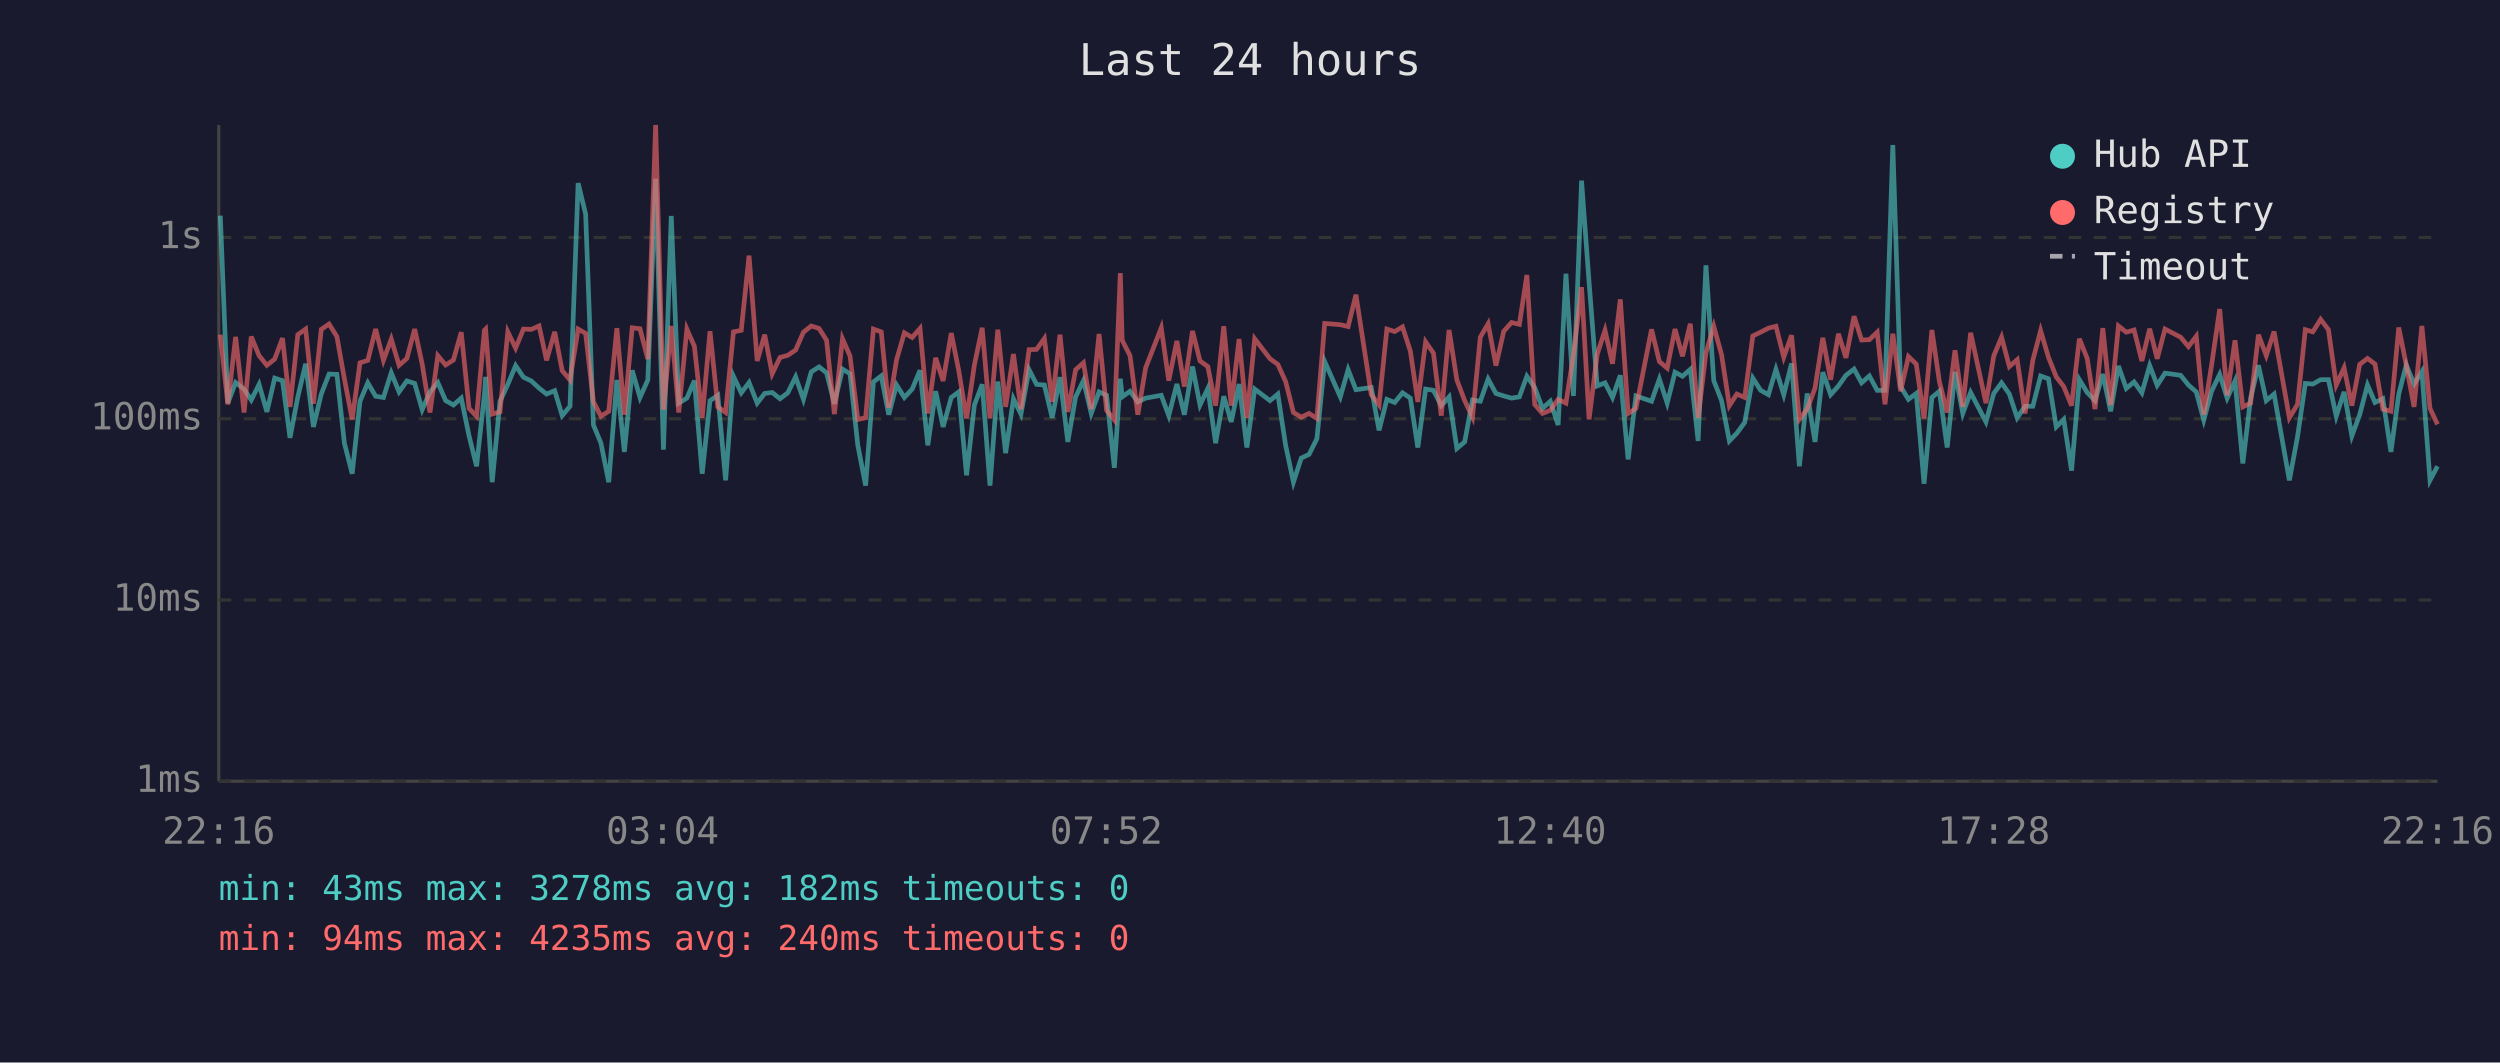
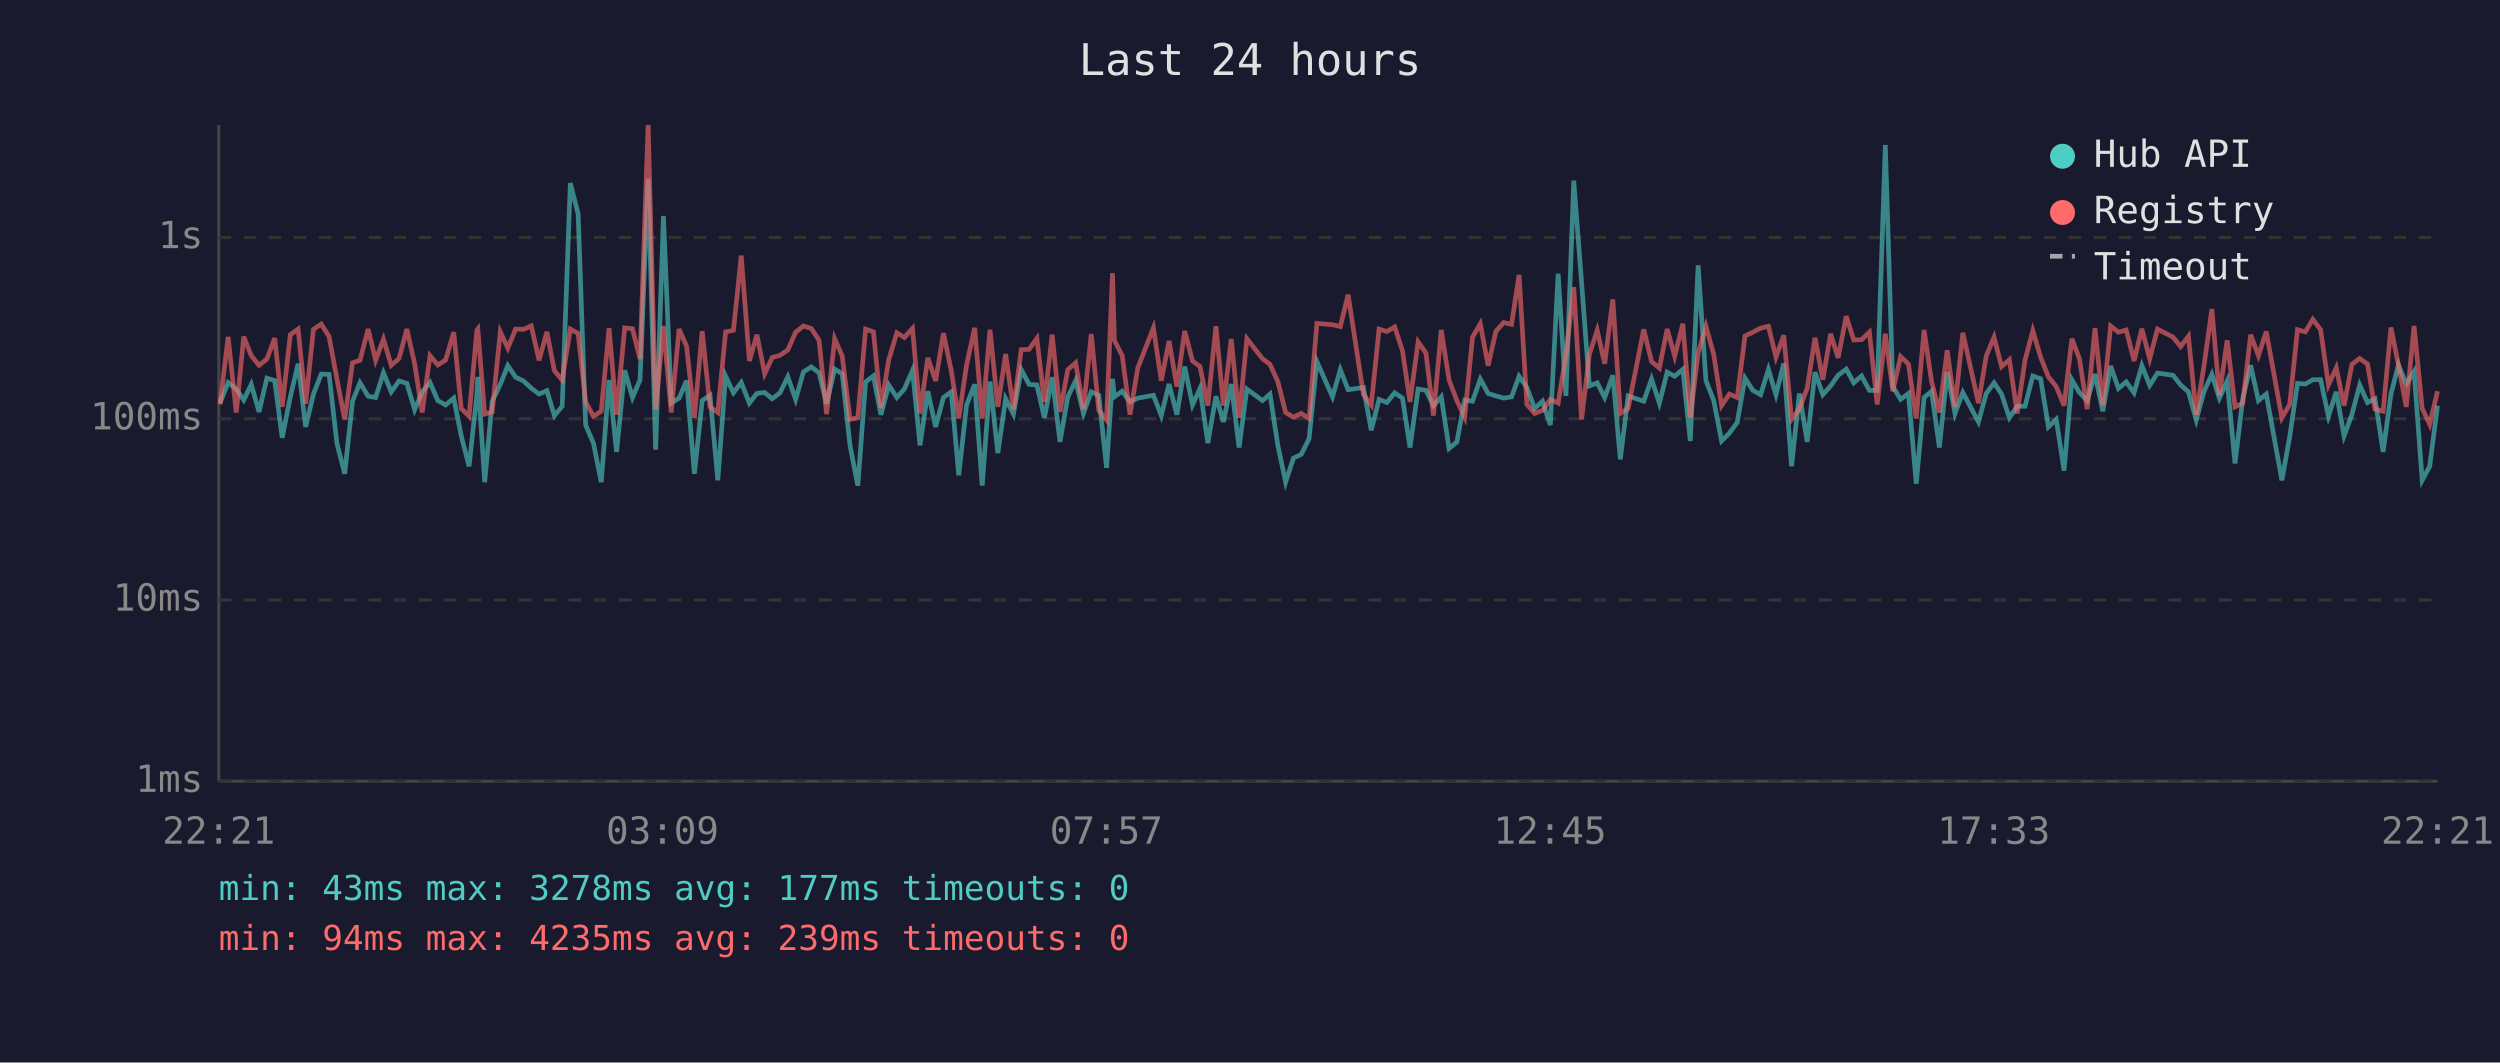
<svg xmlns="http://www.w3.org/2000/svg" viewBox="0 0 800 340" font-family="monospace" font-size="12">
  <rect width="800" height="340" fill="#1a1a2e" />
  <text x="400" y="24" fill="#e0e0e0" font-size="14" text-anchor="middle">Last 24 hours</text>
  <line x1="70" y1="40" x2="70" y2="250" stroke="#444" stroke-width="1" />
  <line x1="70" y1="250" x2="780" y2="250" stroke="#444" stroke-width="1" />
  <line x1="70" y1="250" x2="780" y2="250" stroke="#333" stroke-width="1" stroke-dasharray="4" />
  <text x="65" y="250" fill="#888" text-anchor="end" dominant-baseline="middle">1ms</text>
  <line x1="70" y1="192" x2="780" y2="192" stroke="#333" stroke-width="1" stroke-dasharray="4" />
  <text x="65" y="192" fill="#888" text-anchor="end" dominant-baseline="middle">10ms</text>
  <line x1="70" y1="134" x2="780" y2="134" stroke="#333" stroke-width="1" stroke-dasharray="4" />
  <text x="65" y="134" fill="#888" text-anchor="end" dominant-baseline="middle">100ms</text>
  <line x1="70" y1="76" x2="780" y2="76" stroke="#333" stroke-width="1" stroke-dasharray="4" />
  <text x="65" y="76" fill="#888" text-anchor="end" dominant-baseline="middle">1s</text>
-   <text x="70" y="270" fill="#888" text-anchor="middle">22:16</text>
-   <text x="212" y="270" fill="#888" text-anchor="middle">03:04</text>
-   <text x="354" y="270" fill="#888" text-anchor="middle">07:52</text>
-   <text x="496" y="270" fill="#888" text-anchor="middle">12:40</text>
-   <text x="638" y="270" fill="#888" text-anchor="middle">17:28</text>
-   <text x="780" y="270" fill="#888" text-anchor="middle">22:16</text>
-   <polyline points="70.5,69.0 72.9,129.0 75.4,122.4 78.1,124.5 80.4,128.0 82.9,123.0 85.4,131.8 87.9,121.0 90.4,121.8 92.8,140.1 95.3,127.0 97.8,116.4 100.3,136.6 102.8,126.1 105.3,119.7 107.8,119.8 110.2,141.8 112.7,151.6 115.2,128.4 117.7,122.5 120.2,126.8 122.7,127.2 125.2,119.3 127.7,125.4 130.2,121.9 132.7,122.7 135.1,131.1 137.6,125.4 140.1,122.4 142.6,128.2 145.1,129.6 147.6,127.4 150.1,139.5 152.5,149.2 155.0,126.3 155.4,120.6 157.5,154.3 160.0,128.4 162.5,123.0 165.0,117.0 167.5,120.7 170.0,121.9 172.5,124.2 174.9,126.1 177.5,125.0 179.9,133.0 182.4,130.0 185.0,58.6 187.4,68.5 189.9,136.0 192.3,141.8 194.8,154.3 197.4,121.6 199.8,144.6 202.3,118.5 204.8,127.2 207.3,121.6 209.8,57.2 212.3,143.9 214.8,69.1 217.2,129.0 219.8,127.4 222.2,121.8 224.7,151.6 227.2,128.2 229.7,126.5 232.2,153.7 234.7,120.4 237.2,125.7 239.7,122.4 242.3,129.0 244.7,125.9 247.1,125.6 249.6,127.6 252.1,125.7 254.6,120.6 257.1,127.8 259.6,119.0 262.1,117.4 264.5,119.3 267.0,129.2 269.6,118.1 272.0,119.6 274.5,142.5 277.0,155.4 279.5,122.2 282.0,120.3 284.4,132.7 286.9,123.2 289.4,127.2 291.9,124.5 294.4,118.5 296.9,142.5 299.4,125.2 301.8,136.6 304.4,127.2 306.8,125.4 309.3,152.1 311.8,129.6 314.3,123.0 316.8,155.4 319.3,122.1 321.8,145.0 324.3,127.6 326.7,132.5 329.3,118.3 331.7,123.0 334.2,123.2 336.7,133.7 339.2,120.7 341.7,141.4 344.2,127.0 346.7,121.8 349.2,132.3 351.7,125.4 354.1,126.5 356.6,149.7 358.5,121.2 359.1,127.0 361.6,125.2 364.1,128.6 366.6,127.4 371.6,126.5 374.0,133.0 376.6,122.9 379.0,132.7 381.6,117.3 384.0,129.6 386.5,124.3 389.0,141.8 391.6,126.8 394.0,135.0 396.5,122.9 399.0,143.2 401.5,124.5 406.4,128.2 408.9,126.1 411.4,142.5 413.9,154.3 416.4,146.6 418.9,145.4 421.4,140.4 423.9,115.7 428.9,127.0 431.4,118.3 433.9,124.7 438.8,124.0 441.3,137.7 443.8,127.8 446.3,128.8 448.8,125.7 451.3,127.4 453.7,143.2 456.2,124.5 458.7,124.9 461.2,129.8 463.7,127.0 466.2,143.5 468.7,141.4 471.2,128.0 473.7,128.4 476.2,121.3 478.7,125.9 481.2,126.7 483.7,127.4 486.2,127.0 488.6,120.4 491.1,124.0 493.6,130.7 496.1,128.4 498.6,136.0 501.1,87.6 503.5,126.7 506.1,57.8 508.5,90.3 511.1,123.5 513.6,122.5 516.0,127.2 518.5,120.1 521.0,147.0 523.5,126.7 528.5,128.4 531.0,121.3 533.5,129.0 536.0,119.1 538.4,120.4 540.9,118.2 543.4,141.1 545.9,84.9 548.4,121.8 550.9,128.2 553.4,141.1 555.8,138.6 558.3,135.2 560.9,121.0 563.4,124.9 565.9,126.3 568.3,118.2 570.8,126.3 573.3,116.3 575.8,149.2 578.3,125.9 580.8,141.4 583.3,119.1 585.8,126.3 588.3,123.5 590.7,120.1 593.3,118.1 595.7,122.5 598.2,120.3 600.7,124.9 603.2,124.9 605.7,46.4 608.2,123.7 610.7,127.8 613.2,125.9 615.7,154.8 618.2,127.2 620.6,125.2 623.1,143.2 625.6,119.0 628.1,132.3 630.6,125.6 635.5,135.0 638.0,125.9 640.5,122.5 643.0,126.1 645.5,133.7 648.0,130.0 650.5,130.0 653.0,120.3 655.5,121.2 658.0,136.6 660.4,134.2 662.9,150.6 665.4,121.5 667.9,125.6 670.4,128.2 672.9,119.7 675.4,131.6 677.9,117.1 680.4,124.3 682.9,122.2 685.4,125.7 687.9,117.0 690.3,123.3 692.8,119.4 697.8,120.1 700.3,123.2 702.8,125.4 705.2,134.4 707.7,125.2 710.3,119.8 712.7,127.4 715.2,121.9 717.7,148.3 720.2,127.4 722.7,116.9 725.2,128.2 727.7,126.1 732.6,153.7 735.2,139.8 737.7,122.7 740.1,122.9 742.6,121.5 745.1,121.5 747.6,133.2 750.1,125.4 752.6,139.5 755.1,132.7 757.6,123.2 760.0,128.8 762.5,127.6 765.1,144.6 767.6,126.1 770.0,116.8 772.5,122.9 775.0,118.9 777.6,153.7 780.0,149.2" fill="none" stroke="#4ecdc4" stroke-width="1.5" opacity="0.6" />
-   <polyline points="70.5,107.1 72.9,129.4 75.4,107.8 78.1,132.0 80.4,107.7 82.9,113.8 85.4,116.9 87.9,114.9 90.4,108.2 92.8,130.2 95.3,107.1 97.8,105.3 100.3,129.2 102.8,105.4 105.3,103.7 107.8,107.7 110.2,121.2 112.7,134.2 115.2,116.1 117.7,115.3 120.2,105.3 122.7,115.3 125.2,108.5 127.7,116.9 130.2,114.7 132.7,105.3 135.1,116.5 137.6,132.0 140.1,113.8 142.6,116.8 145.1,115.2 147.6,106.3 150.1,130.7 152.5,133.2 155.0,105.7 155.4,105.3 157.5,132.5 160.0,131.8 162.5,106.2 165.0,111.4 167.5,105.3 170.0,105.4 172.5,104.3 174.9,115.3 177.5,106.2 179.9,118.6 182.4,121.6 185.0,105.3 187.4,106.7 189.9,128.6 192.3,133.2 194.8,131.6 197.4,105.0 199.8,132.7 202.3,104.9 204.8,105.2 207.3,114.9 209.8,40.0 212.3,131.1 214.8,104.3 217.2,132.0 219.8,105.3 222.2,110.8 224.7,133.7 227.2,106.0 229.7,130.2 232.2,132.0 234.7,106.2 237.2,105.7 239.7,81.8 242.3,115.5 244.7,107.1 247.1,119.6 249.6,114.4 252.1,113.7 254.6,112.0 257.1,106.3 259.6,104.3 262.1,105.1 264.5,108.9 267.0,132.5 269.6,108.4 272.0,113.9 274.5,134.2 277.0,133.7 279.5,105.3 282.0,106.2 284.4,130.5 286.9,115.1 289.4,106.5 291.9,108.0 294.4,105.1 296.9,132.3 299.4,114.5 301.8,121.9 304.4,106.6 306.8,118.6 309.3,133.9 311.8,116.8 314.3,104.9 316.8,133.9 319.3,105.5 321.8,130.2 324.3,113.3 326.7,130.9 329.3,111.9 331.7,111.8 334.2,108.3 336.7,128.6 339.2,107.1 341.7,131.8 344.2,118.3 346.7,116.1 349.2,130.9 351.7,106.9 354.1,131.3 356.6,134.4 358.5,87.4 359.1,108.9 361.6,113.8 364.1,132.7 366.6,117.7 371.6,104.9 374.0,121.8 376.6,109.1 379.0,123.7 381.6,105.9 384.0,115.5 386.5,117.3 389.0,129.8 391.6,104.4 394.0,129.8 396.5,108.5 399.0,133.7 401.5,108.4 406.4,114.8 408.9,116.6 411.4,122.1 413.9,132.0 416.4,133.5 418.9,132.3 421.4,133.9 423.9,103.5 428.9,103.9 431.4,104.5 433.9,94.3 438.8,126.3 441.3,129.6 443.8,105.3 446.3,106.1 448.8,104.6 451.3,112.3 453.7,128.6 456.2,109.4 458.7,113.0 461.2,133.0 463.7,105.6 466.2,121.6 468.7,128.2 471.2,133.5 473.7,107.9 476.2,103.6 478.7,117.0 481.2,106.0 483.7,103.2 486.2,103.8 488.6,88.0 491.1,129.4 493.6,132.3 496.1,131.3 498.6,127.8 501.1,129.0 503.5,113.6 506.1,91.9 508.5,134.2 511.1,113.4 513.6,105.7 516.0,116.4 518.5,95.8 521.0,132.3 523.5,130.7 528.5,105.4 531.0,115.7 533.5,117.8 536.0,105.3 538.4,114.0 540.9,103.6 543.4,133.7 545.9,112.9 548.4,104.4 550.9,113.5 553.4,129.8 555.8,126.1 558.3,127.2 560.9,107.5 563.4,106.3 565.9,105.0 568.3,104.4 570.8,114.3 573.3,107.3 575.8,134.2 578.3,130.9 580.8,124.2 583.3,108.1 585.8,121.5 588.3,106.8 590.7,114.5 593.3,101.2 595.7,108.8 598.2,108.7 600.7,106.3 603.2,129.4 605.7,106.8 608.2,125.2 610.7,114.1 613.2,116.5 615.7,133.9 618.2,105.6 620.6,122.1 623.1,132.0 625.6,112.1 628.1,130.2 630.6,106.5 635.5,129.0 638.0,113.9 640.5,107.9 643.0,117.3 645.5,115.1 648.0,132.3 650.5,115.3 653.0,105.8 655.5,114.3 658.0,120.6 660.4,123.7 662.9,129.8 665.4,108.4 667.9,114.7 670.4,130.9 672.9,105.0 675.4,129.6 677.9,104.3 680.4,106.3 682.9,105.6 685.4,115.5 687.9,105.2 690.3,114.8 692.8,105.3 697.8,107.9 700.3,110.9 702.8,107.6 705.2,132.7 707.7,116.9 710.3,98.9 712.7,126.5 715.2,108.9 717.7,130.2 720.2,129.0 722.7,107.1 725.2,113.8 727.7,106.1 732.6,133.7 735.2,129.4 737.7,105.5 740.1,106.2 742.6,102.2 745.1,105.5 747.6,123.2 750.1,117.7 752.6,129.8 755.1,116.6 757.6,114.7 760.0,116.5 762.5,130.9 765.1,131.6 767.6,104.8 770.0,116.8 772.5,130.2 775.0,104.3 777.6,130.7 780.0,135.8" fill="none" stroke="#ff6b6b" stroke-width="1.5" opacity="0.6" />
+   <text x="70" y="270" fill="#888" text-anchor="middle">22:21</text>
+   <text x="212" y="270" fill="#888" text-anchor="middle">03:09</text>
+   <text x="354" y="270" fill="#888" text-anchor="middle">07:57</text>
+   <text x="496" y="270" fill="#888" text-anchor="middle">12:45</text>
+   <text x="638" y="270" fill="#888" text-anchor="middle">17:33</text>
+   <text x="780" y="270" fill="#888" text-anchor="middle">22:21</text>
+   <polyline points="70.4,129.0 73.0,122.4 75.6,124.5 78.0,128.0 80.4,123.0 82.9,131.8 85.4,121.0 87.9,121.8 90.3,140.1 92.9,127.0 95.4,116.4 97.8,136.6 100.3,126.1 102.8,119.7 105.3,119.8 107.8,141.8 110.3,151.6 112.8,128.4 115.2,122.5 117.8,126.8 120.2,127.2 122.7,119.3 125.2,125.4 127.7,121.9 130.2,122.7 132.7,131.1 135.1,125.4 137.6,122.4 140.1,128.2 142.6,129.6 145.2,127.4 147.6,139.5 150.1,149.2 152.6,126.3 152.9,120.6 155.1,154.3 157.5,128.4 160.1,123.0 162.5,117.0 165.0,120.7 167.5,121.9 170.0,124.2 172.5,126.1 175.0,125.0 177.4,133.0 179.9,130.0 182.5,58.6 185.0,68.5 187.4,136.0 189.9,141.8 192.4,154.3 194.9,121.6 197.3,144.6 199.9,118.5 202.4,127.2 204.8,121.6 207.4,57.2 209.8,143.9 212.3,69.1 214.8,129.0 217.3,127.4 219.7,121.8 222.2,151.6 224.7,128.2 227.2,126.5 229.7,153.7 232.2,120.4 234.7,125.7 237.2,122.4 239.8,129.0 242.2,125.9 244.7,125.6 247.1,127.6 249.6,125.7 252.1,120.6 254.6,127.8 257.1,119.0 259.6,117.4 262.1,119.3 264.5,129.2 267.1,118.1 269.5,119.6 272.0,142.5 274.5,155.4 277.0,122.2 279.5,120.3 281.9,132.7 284.4,123.2 287.0,127.2 289.4,124.5 292.0,118.5 294.4,142.5 296.9,125.2 299.4,136.6 301.9,127.2 304.4,125.4 306.8,152.1 309.3,129.6 311.9,123.0 314.3,155.4 316.8,122.1 319.3,145.0 321.8,127.6 324.3,132.5 326.8,118.3 329.3,123.0 331.8,123.2 334.2,133.7 336.7,120.7 339.2,141.4 341.7,127.0 344.2,121.8 346.7,132.3 349.2,125.4 351.6,126.5 354.1,149.7 356.0,121.2 356.6,127.0 359.1,125.2 361.6,128.6 364.1,127.4 369.1,126.5 371.6,133.0 374.1,122.9 376.6,132.7 379.1,117.3 381.6,129.6 384.0,124.3 386.5,141.8 389.1,126.8 391.5,135.0 394.0,122.9 396.5,143.2 399.0,124.5 404.0,128.2 406.4,126.1 408.9,142.5 411.4,154.3 413.9,146.6 416.4,145.4 418.9,140.4 421.4,115.7 426.4,127.0 428.9,118.3 431.4,124.7 436.3,124.0 438.8,137.7 441.3,127.8 443.8,128.8 446.3,125.7 448.8,127.4 451.2,143.2 453.8,124.5 456.3,124.9 458.7,129.8 461.2,127.0 463.7,143.5 466.2,141.4 468.7,128.0 471.2,128.4 473.7,121.3 476.2,125.9 478.7,126.7 481.2,127.4 483.7,127.0 486.1,120.4 488.6,124.0 491.1,130.7 493.6,128.4 496.1,136.0 498.6,87.6 501.1,126.7 503.6,57.8 506.1,90.3 508.6,123.5 511.1,122.5 513.5,127.2 516.1,120.1 518.5,147.0 521.0,126.7 526.0,128.4 528.5,121.3 531.0,129.0 533.5,119.1 535.9,120.4 538.5,118.2 540.9,141.1 543.4,84.9 545.9,121.8 548.4,128.2 550.9,141.1 553.4,138.6 555.9,135.2 558.4,121.0 560.9,124.9 563.4,126.3 565.9,118.2 568.3,126.3 570.8,116.3 573.3,149.2 575.8,125.9 578.3,141.4 580.8,119.1 583.3,126.3 585.8,123.5 588.2,120.1 590.8,118.1 593.2,122.5 595.7,120.3 598.2,124.9 600.7,124.9 603.3,46.4 605.7,123.7 608.2,127.8 610.7,125.9 613.2,154.8 615.7,127.2 618.1,125.2 620.6,143.2 623.1,119.0 625.6,132.3 628.1,125.6 633.1,135.0 635.6,125.9 638.1,122.5 640.5,126.1 643.0,133.7 645.5,130.0 648.0,130.0 650.5,120.3 653.0,121.2 655.5,136.6 658.0,134.2 660.5,150.6 663.0,121.5 665.4,125.6 667.9,128.2 670.4,119.7 672.9,131.6 675.4,117.1 677.9,124.3 680.4,122.2 682.9,125.7 685.4,117.0 687.9,123.3 690.4,119.4 695.4,120.1 697.8,123.2 700.3,125.4 702.8,134.4 705.3,125.2 707.8,119.8 710.2,127.4 712.7,121.9 715.2,148.3 717.7,127.4 720.2,116.9 722.7,128.2 725.2,126.1 730.2,153.7 732.7,139.8 735.2,122.7 737.7,122.9 740.1,121.5 742.6,121.5 745.1,133.2 747.6,125.4 750.1,139.5 752.6,132.7 755.1,123.2 757.6,128.8 760.0,127.6 762.6,144.6 765.1,126.1 767.5,116.8 770.0,122.9 772.5,118.9 775.1,153.7 777.5,149.2 780.0,129.8" fill="none" stroke="#4ecdc4" stroke-width="1.5" opacity="0.6" />
+   <polyline points="70.4,129.4 73.0,107.8 75.6,132.0 78.0,107.7 80.4,113.8 82.9,116.9 85.4,114.9 87.9,108.2 90.3,130.2 92.9,107.1 95.4,105.3 97.8,129.2 100.3,105.4 102.8,103.7 105.3,107.7 107.8,121.2 110.3,134.2 112.8,116.1 115.2,115.3 117.8,105.3 120.2,115.3 122.7,108.5 125.2,116.9 127.7,114.7 130.2,105.3 132.7,116.5 135.1,132.0 137.6,113.8 140.1,116.8 142.6,115.2 145.2,106.3 147.6,130.7 150.1,133.2 152.6,105.7 152.9,105.3 155.1,132.5 157.5,131.8 160.1,106.2 162.5,111.4 165.0,105.3 167.5,105.4 170.0,104.3 172.5,115.3 175.0,106.2 177.4,118.6 179.9,121.6 182.5,105.3 185.0,106.7 187.4,128.6 189.9,133.2 192.4,131.6 194.9,105.0 197.3,132.7 199.9,104.9 202.4,105.2 204.8,114.9 207.4,40.0 209.8,131.1 212.3,104.3 214.8,132.0 217.3,105.3 219.7,110.8 222.2,133.7 224.7,106.0 227.2,130.2 229.7,132.0 232.2,106.2 234.7,105.7 237.2,81.8 239.8,115.5 242.2,107.1 244.7,119.6 247.1,114.4 249.6,113.7 252.1,112.0 254.6,106.3 257.1,104.3 259.6,105.1 262.1,108.9 264.5,132.5 267.1,108.4 269.5,113.9 272.0,134.2 274.5,133.7 277.0,105.3 279.5,106.2 281.9,130.5 284.4,115.1 287.0,106.5 289.4,108.0 292.0,105.1 294.4,132.3 296.9,114.5 299.4,121.9 301.9,106.6 304.4,118.6 306.8,133.9 309.3,116.8 311.9,104.9 314.3,133.9 316.8,105.5 319.3,130.2 321.8,113.3 324.3,130.9 326.8,111.9 329.3,111.8 331.8,108.3 334.2,128.6 336.7,107.1 339.2,131.8 341.7,118.3 344.2,116.1 346.7,130.9 349.2,106.9 351.6,131.3 354.1,134.4 356.0,87.4 356.6,108.9 359.1,113.8 361.6,132.7 364.1,117.7 369.1,104.9 371.6,121.8 374.1,109.1 376.6,123.7 379.1,105.9 381.6,115.5 384.0,117.3 386.5,129.8 389.1,104.4 391.5,129.8 394.0,108.5 396.5,133.7 399.0,108.4 404.0,114.8 406.4,116.6 408.9,122.1 411.4,132.0 413.9,133.5 416.4,132.3 418.9,133.9 421.4,103.5 426.4,103.9 428.9,104.5 431.4,94.3 436.3,126.3 438.8,129.6 441.3,105.3 443.8,106.1 446.3,104.6 448.8,112.3 451.2,128.6 453.8,109.4 456.3,113.0 458.7,133.0 461.2,105.6 463.7,121.6 466.2,128.2 468.7,133.5 471.2,107.9 473.7,103.6 476.2,117.0 478.7,106.0 481.2,103.2 483.7,103.8 486.1,88.0 488.6,129.4 491.1,132.3 493.6,131.3 496.1,127.8 498.6,129.0 501.1,113.6 503.6,91.9 506.1,134.2 508.6,113.4 511.1,105.7 513.5,116.4 516.1,95.8 518.5,132.3 521.0,130.7 526.0,105.4 528.5,115.7 531.0,117.8 533.5,105.3 535.9,114.0 538.5,103.6 540.9,133.7 543.4,112.9 545.9,104.4 548.4,113.5 550.9,129.8 553.4,126.1 555.9,127.2 558.4,107.5 560.9,106.3 563.4,105.0 565.9,104.4 568.3,114.3 570.8,107.3 573.3,134.2 575.8,130.9 578.3,124.2 580.8,108.1 583.3,121.5 585.8,106.8 588.2,114.5 590.8,101.2 593.2,108.8 595.7,108.7 598.2,106.3 600.7,129.4 603.3,106.8 605.7,125.2 608.2,114.1 610.7,116.5 613.2,133.9 615.7,105.6 618.1,122.1 620.6,132.0 623.1,112.1 625.6,130.2 628.1,106.5 633.1,129.0 635.6,113.9 638.1,107.9 640.5,117.3 643.0,115.1 645.5,132.3 648.0,115.3 650.5,105.8 653.0,114.3 655.5,120.6 658.0,123.7 660.5,129.8 663.0,108.4 665.4,114.7 667.9,130.9 670.4,105.0 672.9,129.6 675.4,104.3 677.9,106.3 680.4,105.6 682.9,115.5 685.4,105.2 687.9,114.8 690.4,105.3 695.4,107.9 697.8,110.9 700.3,107.6 702.8,132.7 705.3,116.9 707.8,98.9 710.2,126.5 712.7,108.9 715.2,130.2 717.7,129.0 720.2,107.1 722.7,113.8 725.2,106.1 730.2,133.7 732.7,129.4 735.2,105.5 737.7,106.2 740.1,102.2 742.6,105.5 745.1,123.2 747.6,117.7 750.1,129.8 752.6,116.6 755.1,114.7 757.6,116.5 760.0,130.9 762.6,131.6 765.1,104.8 767.5,116.8 770.0,130.2 772.5,104.3 775.1,130.7 777.5,135.8 780.0,125.2" fill="none" stroke="#ff6b6b" stroke-width="1.5" opacity="0.6" />
  <circle cx="660" cy="50" r="4" fill="#4ecdc4" />
  <text x="670" y="50" fill="#e0e0e0" dominant-baseline="middle">Hub API</text>
  <circle cx="660" cy="68" r="4" fill="#ff6b6b" />
  <text x="670" y="68" fill="#e0e0e0" dominant-baseline="middle">Registry</text>
  <line x1="656" y1="82" x2="664" y2="82" stroke="#e0e0e0" stroke-width="1.5" stroke-dasharray="4,3" opacity="0.7" />
  <text x="670" y="86" fill="#e0e0e0" dominant-baseline="middle">Timeout</text>
-   <text x="70" y="288" fill="#4ecdc4" font-size="11">min: 43ms  max: 3278ms  avg: 182ms  timeouts: 0</text>
-   <text x="70" y="304" fill="#ff6b6b" font-size="11">min: 94ms  max: 4235ms  avg: 240ms  timeouts: 0</text>
+   <text x="70" y="288" fill="#4ecdc4" font-size="11">min: 43ms  max: 3278ms  avg: 177ms  timeouts: 0</text>
+   <text x="70" y="304" fill="#ff6b6b" font-size="11">min: 94ms  max: 4235ms  avg: 239ms  timeouts: 0</text>
</svg>
